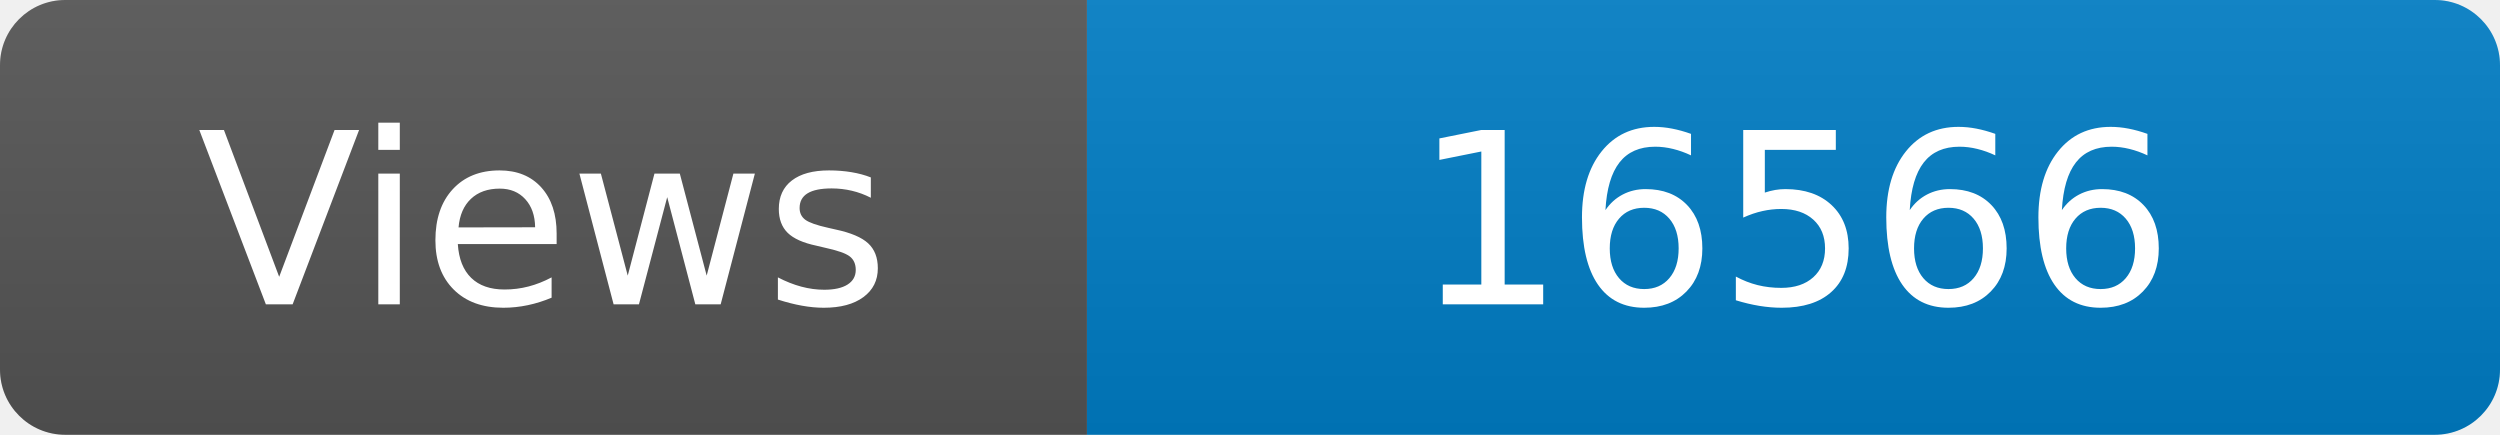
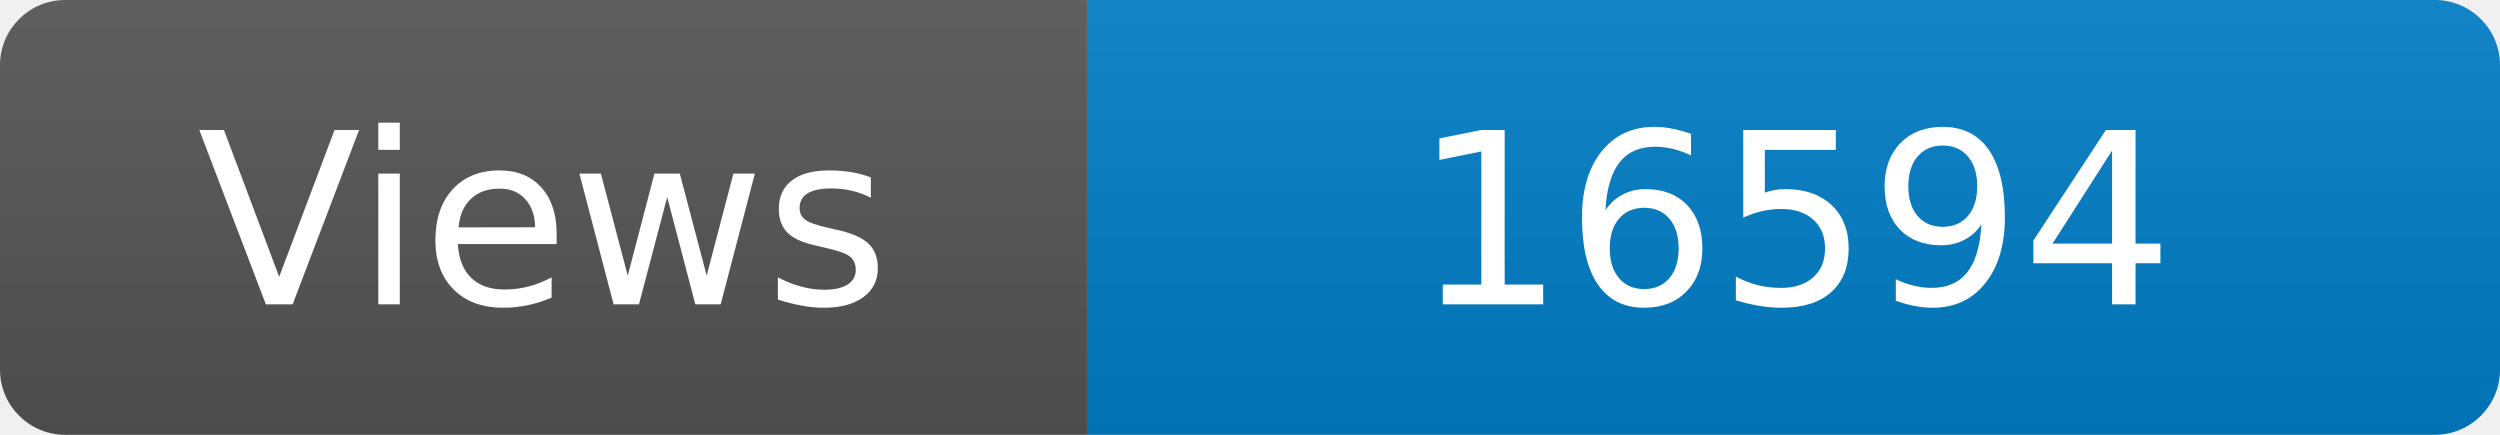
<svg xmlns="http://www.w3.org/2000/svg" width="115" height="20" role="img" aria-label="Maintained?: yes">
  <linearGradient id="s" x2="0" y2="100%">
    <stop offset="0" stop-color="#bbb" stop-opacity=".1" />
    <stop offset="1" stop-opacity=".1" />
  </linearGradient>
  <clipPath id="r">
    <rect width="115" height="20" rx="3" fill="#fff" />
  </clipPath>
  <g clip-path="url(#r)">
    <rect width="50" height="20" fill="#555" />
    <rect x="50" width="160" height="20" fill="#007ec6" />
    <rect width="115" height="20" fill="url(#s)" />
  </g>
  <g fill="#fff" text-anchor="middle" font-family="Verdana,Geneva,DejaVu Sans,sans-serif" font-size="110">
    <text x="250" y="140" transform="scale(.1)" fill="#fff">Views</text>
-     <text x="825" y="140" transform="scale(.1)" fill="#fff">16566</text>
+     <text x="825" y="140" transform="scale(.1)" fill="#fff">16594</text>
  </g>
</svg>
